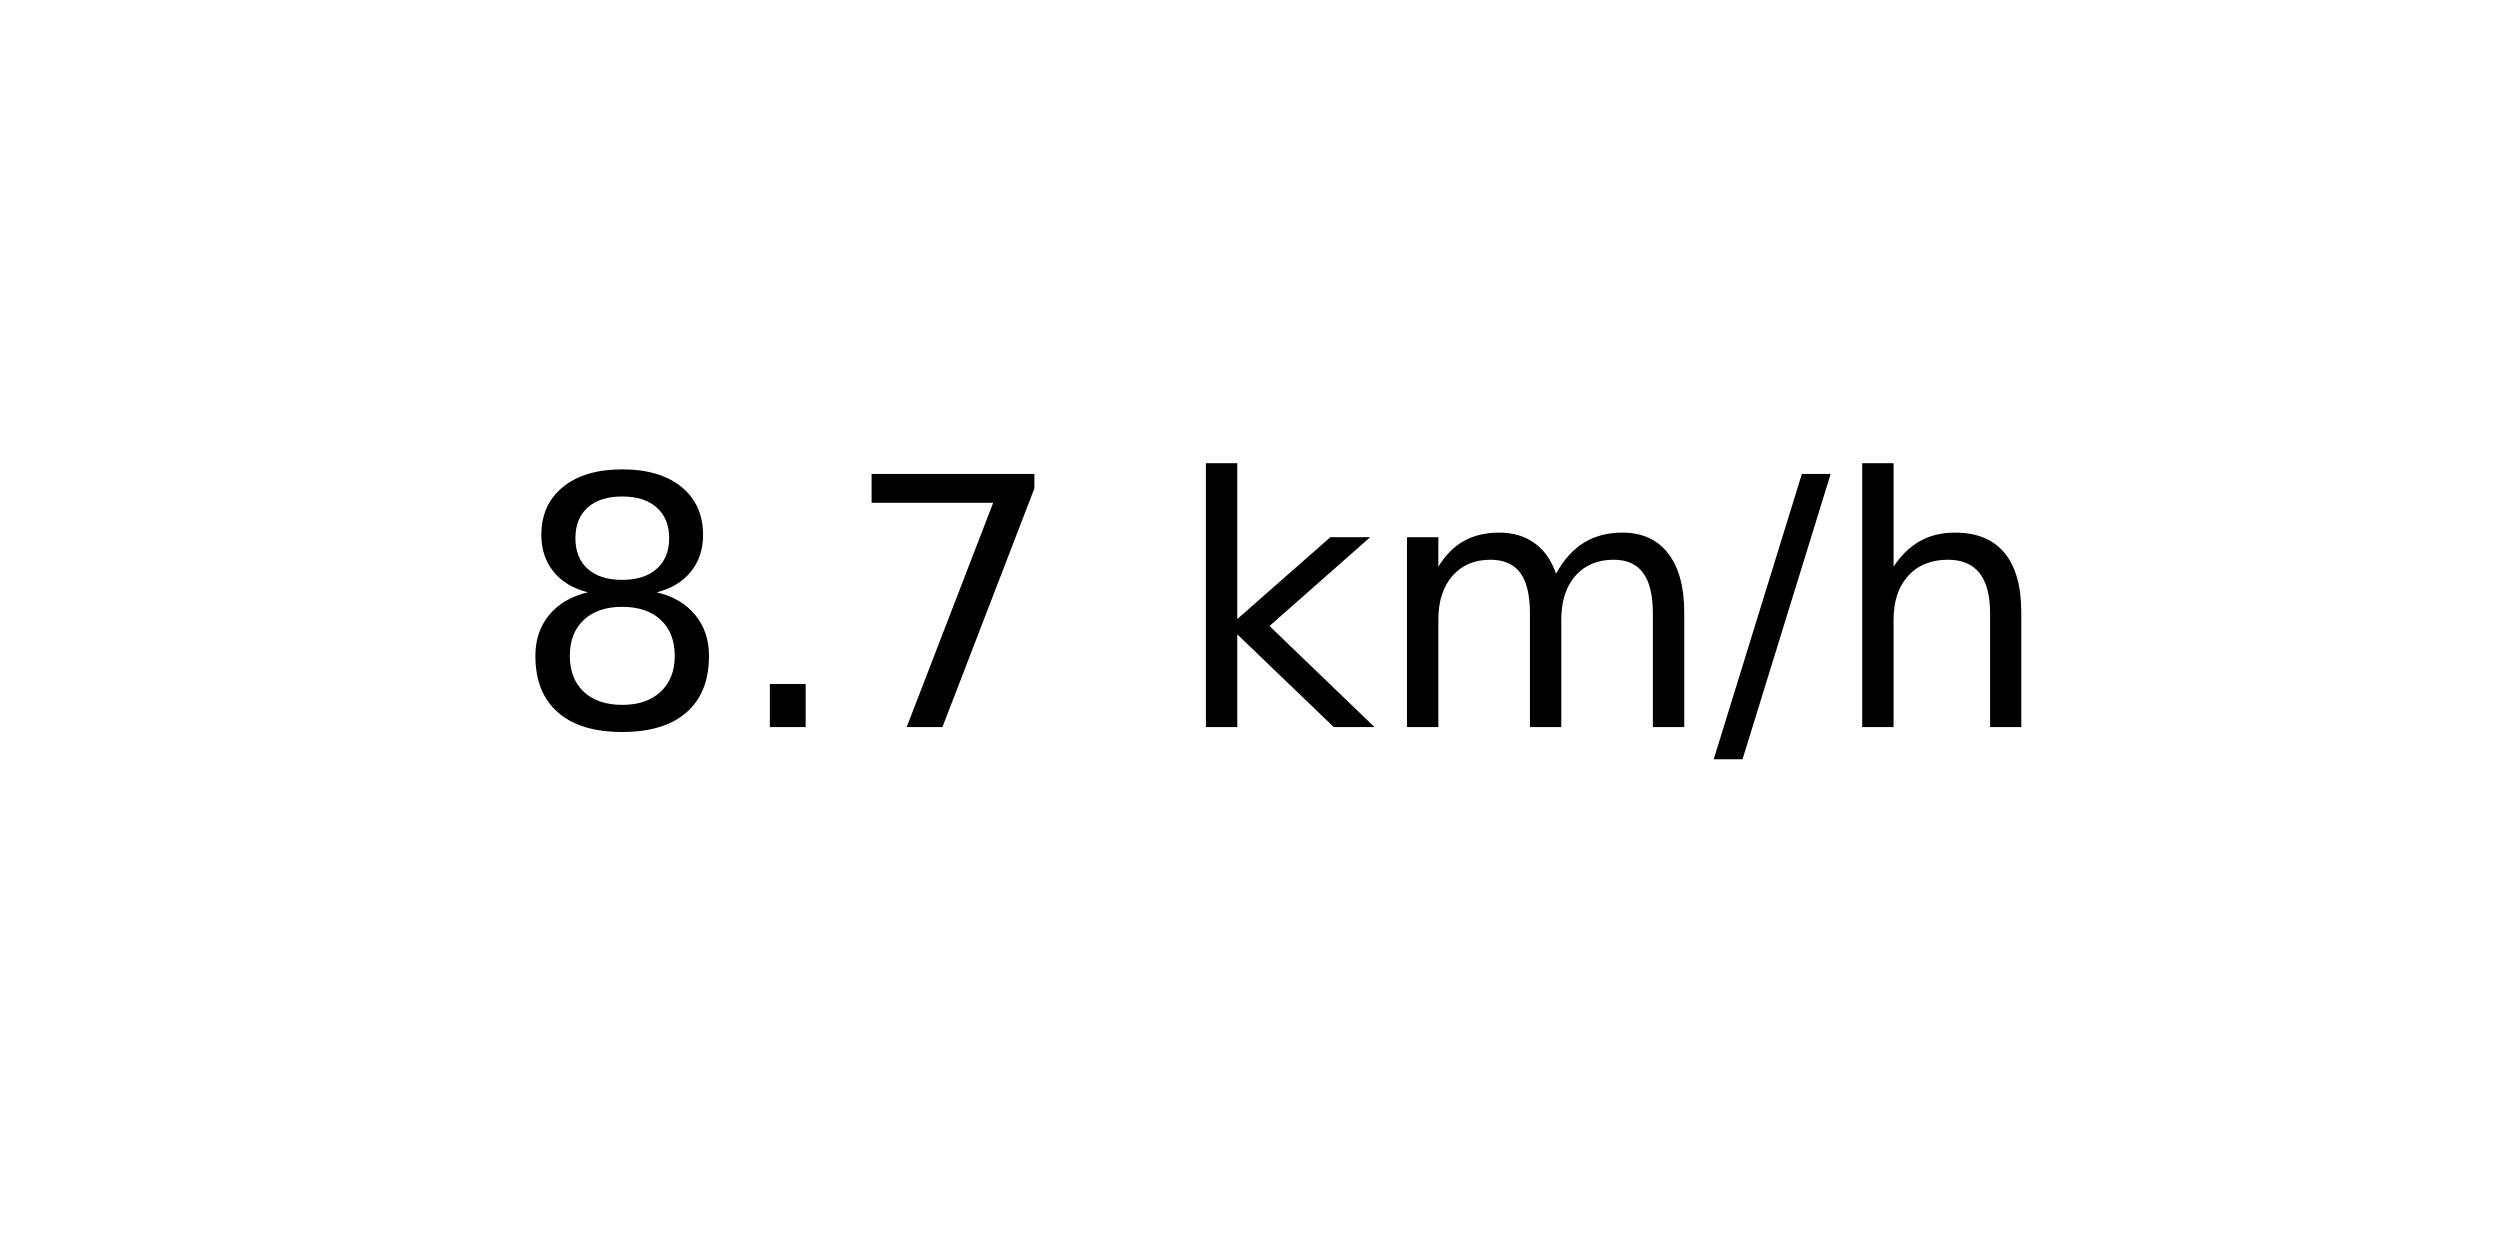
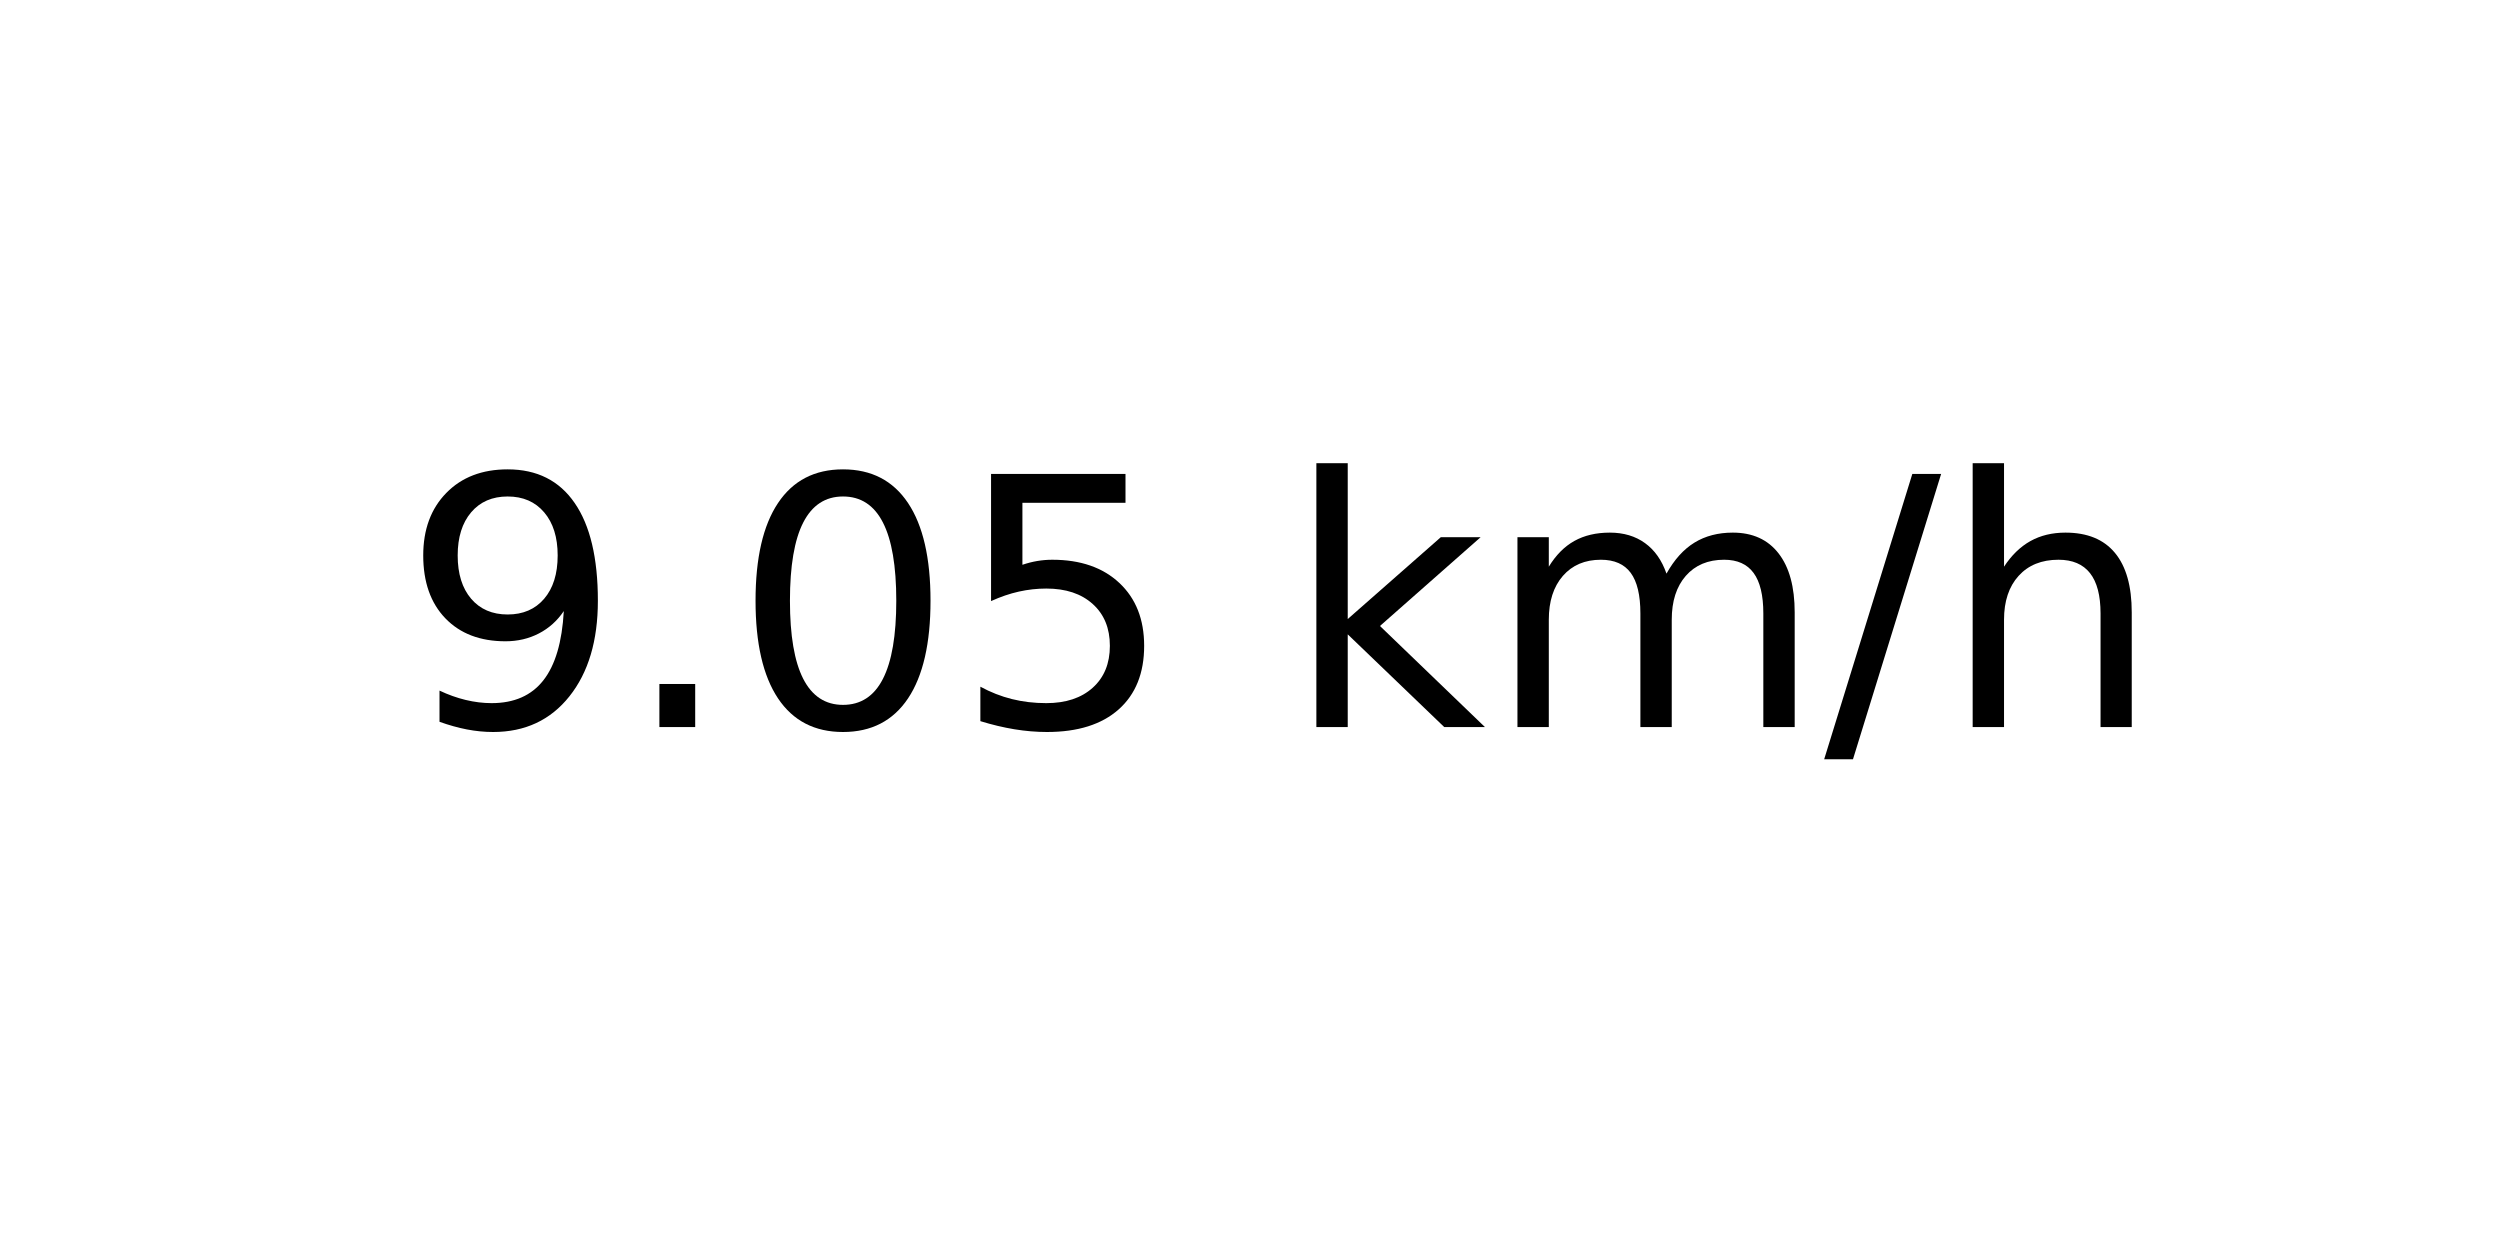
<svg xmlns="http://www.w3.org/2000/svg" xmlns:xlink="http://www.w3.org/1999/xlink" width="72pt" height="36pt" viewBox="0 0 72 36" version="1.1">
  <defs>
    <style type="text/css">*{stroke-linejoin: round; stroke-linecap: butt}</style>
  </defs>
  <g id="figure_1">
    <g id="axes_1">
      <g id="text_1">
-         <g transform="translate(14.74062 20.93937) scale(0.1 -0.1)">
+         <g transform="translate(11.55937 20.93937) scale(0.1 -0.1)">
          <defs>
-             <path id="DejaVuSans-38" d="M 2034 2216  Q 1584 2216 1326 1975  Q 1069 1734 1069 1313  Q 1069 891 1326 650  Q 1584 409 2034 409  Q 2484 409 2743 651  Q 3003 894 3003 1313  Q 3003 1734 2745 1975  Q 2488 2216 2034 2216  z M 1403 2484  Q 997 2584 770 2862  Q 544 3141 544 3541  Q 544 4100 942 4425  Q 1341 4750 2034 4750  Q 2731 4750 3128 4425  Q 3525 4100 3525 3541  Q 3525 3141 3298 2862  Q 3072 2584 2669 2484  Q 3125 2378 3379 2068  Q 3634 1759 3634 1313  Q 3634 634 3220 271  Q 2806 -91 2034 -91  Q 1263 -91 848 271  Q 434 634 434 1313  Q 434 1759 690 2068  Q 947 2378 1403 2484  z M 1172 3481  Q 1172 3119 1398 2916  Q 1625 2713 2034 2713  Q 2441 2713 2670 2916  Q 2900 3119 2900 3481  Q 2900 3844 2670 4047  Q 2441 4250 2034 4250  Q 1625 4250 1398 4047  Q 1172 3844 1172 3481  z " transform="scale(0.015625)" />
+             <path id="DejaVuSans-39" d="M 703 97  L 703 672  Q 941 559 1184 500  Q 1428 441 1663 441  Q 2288 441 2617 861  Q 2947 1281 2994 2138  Q 2813 1869 2534 1725  Q 2256 1581 1919 1581  Q 1219 1581 811 2004  Q 403 2428 403 3163  Q 403 3881 828 4315  Q 1253 4750 1959 4750  Q 2769 4750 3195 4129  Q 3622 3509 3622 2328  Q 3622 1225 3098 567  Q 2575 -91 1691 -91  Q 1453 -91 1209 -44  Q 966 3 703 97  z M 1959 2075  Q 2384 2075 2632 2365  Q 2881 2656 2881 3163  Q 2881 3666 2632 3958  Q 2384 4250 1959 4250  Q 1534 4250 1286 3958  Q 1038 3666 1038 3163  Q 1038 2656 1286 2365  Q 1534 2075 1959 2075  z " transform="scale(0.015625)" />
            <path id="DejaVuSans-2e" d="M 684 794  L 1344 794  L 1344 0  L 684 0  L 684 794  z " transform="scale(0.015625)" />
-             <path id="DejaVuSans-37" d="M 525 4666  L 3525 4666  L 3525 4397  L 1831 0  L 1172 0  L 2766 4134  L 525 4134  L 525 4666  z " transform="scale(0.015625)" />
+             <path id="DejaVuSans-30" d="M 2034 4250  Q 1547 4250 1301 3770  Q 1056 3291 1056 2328  Q 1056 1369 1301 889  Q 1547 409 2034 409  Q 2525 409 2770 889  Q 3016 1369 3016 2328  Q 3016 3291 2770 3770  Q 2525 4250 2034 4250  z M 2034 4750  Q 2819 4750 3233 4129  Q 3647 3509 3647 2328  Q 3647 1150 3233 529  Q 2819 -91 2034 -91  Q 1250 -91 836 529  Q 422 1150 422 2328  Q 422 3509 836 4129  Q 1250 4750 2034 4750  z " transform="scale(0.015625)" />
+             <path id="DejaVuSans-35" d="M 691 4666  L 3169 4666  L 3169 4134  L 1269 4134  L 1269 2991  Q 1406 3038 1543 3061  Q 1681 3084 1819 3084  Q 2600 3084 3056 2656  Q 3513 2228 3513 1497  Q 3513 744 3044 326  Q 2575 -91 1722 -91  Q 1428 -91 1123 -41  Q 819 9 494 109  L 494 744  Q 775 591 1075 516  Q 1375 441 1709 441  Q 2250 441 2565 725  Q 2881 1009 2881 1497  Q 2881 1984 2565 2268  Q 2250 2553 1709 2553  Q 1456 2553 1204 2497  Q 953 2441 691 2322  L 691 4666  z " transform="scale(0.015625)" />
            <path id="DejaVuSans-20" transform="scale(0.015625)" />
            <path id="DejaVuSans-6b" d="M 581 4863  L 1159 4863  L 1159 1991  L 2875 3500  L 3609 3500  L 1753 1863  L 3688 0  L 2938 0  L 1159 1709  L 1159 0  L 581 0  L 581 4863  z " transform="scale(0.015625)" />
            <path id="DejaVuSans-6d" d="M 3328 2828  Q 3544 3216 3844 3400  Q 4144 3584 4550 3584  Q 5097 3584 5394 3201  Q 5691 2819 5691 2113  L 5691 0  L 5113 0  L 5113 2094  Q 5113 2597 4934 2840  Q 4756 3084 4391 3084  Q 3944 3084 3684 2787  Q 3425 2491 3425 1978  L 3425 0  L 2847 0  L 2847 2094  Q 2847 2600 2669 2842  Q 2491 3084 2119 3084  Q 1678 3084 1418 2786  Q 1159 2488 1159 1978  L 1159 0  L 581 0  L 581 3500  L 1159 3500  L 1159 2956  Q 1356 3278 1631 3431  Q 1906 3584 2284 3584  Q 2666 3584 2933 3390  Q 3200 3197 3328 2828  z " transform="scale(0.015625)" />
            <path id="DejaVuSans-2f" d="M 1625 4666  L 2156 4666  L 531 -594  L 0 -594  L 1625 4666  z " transform="scale(0.015625)" />
            <path id="DejaVuSans-68" d="M 3513 2113  L 3513 0  L 2938 0  L 2938 2094  Q 2938 2591 2744 2837  Q 2550 3084 2163 3084  Q 1697 3084 1428 2787  Q 1159 2491 1159 1978  L 1159 0  L 581 0  L 581 4863  L 1159 4863  L 1159 2956  Q 1366 3272 1645 3428  Q 1925 3584 2291 3584  Q 2894 3584 3203 3211  Q 3513 2838 3513 2113  z " transform="scale(0.015625)" />
          </defs>
-           <use xlink:href="#DejaVuSans-38" />
+           <use xlink:href="#DejaVuSans-39" />
          <use xlink:href="#DejaVuSans-2e" x="63.623" />
-           <use xlink:href="#DejaVuSans-37" x="95.41" />
-           <use xlink:href="#DejaVuSans-20" x="159.033" />
-           <use xlink:href="#DejaVuSans-6b" x="190.82" />
-           <use xlink:href="#DejaVuSans-6d" x="248.73" />
-           <use xlink:href="#DejaVuSans-2f" x="346.143" />
-           <use xlink:href="#DejaVuSans-68" x="379.834" />
+           <use xlink:href="#DejaVuSans-30" x="95.41" />
+           <use xlink:href="#DejaVuSans-35" x="159.033" />
+           <use xlink:href="#DejaVuSans-20" x="222.656" />
+           <use xlink:href="#DejaVuSans-6b" x="254.443" />
+           <use xlink:href="#DejaVuSans-6d" x="312.354" />
+           <use xlink:href="#DejaVuSans-2f" x="409.766" />
+           <use xlink:href="#DejaVuSans-68" x="443.457" />
        </g>
      </g>
    </g>
  </g>
</svg>
